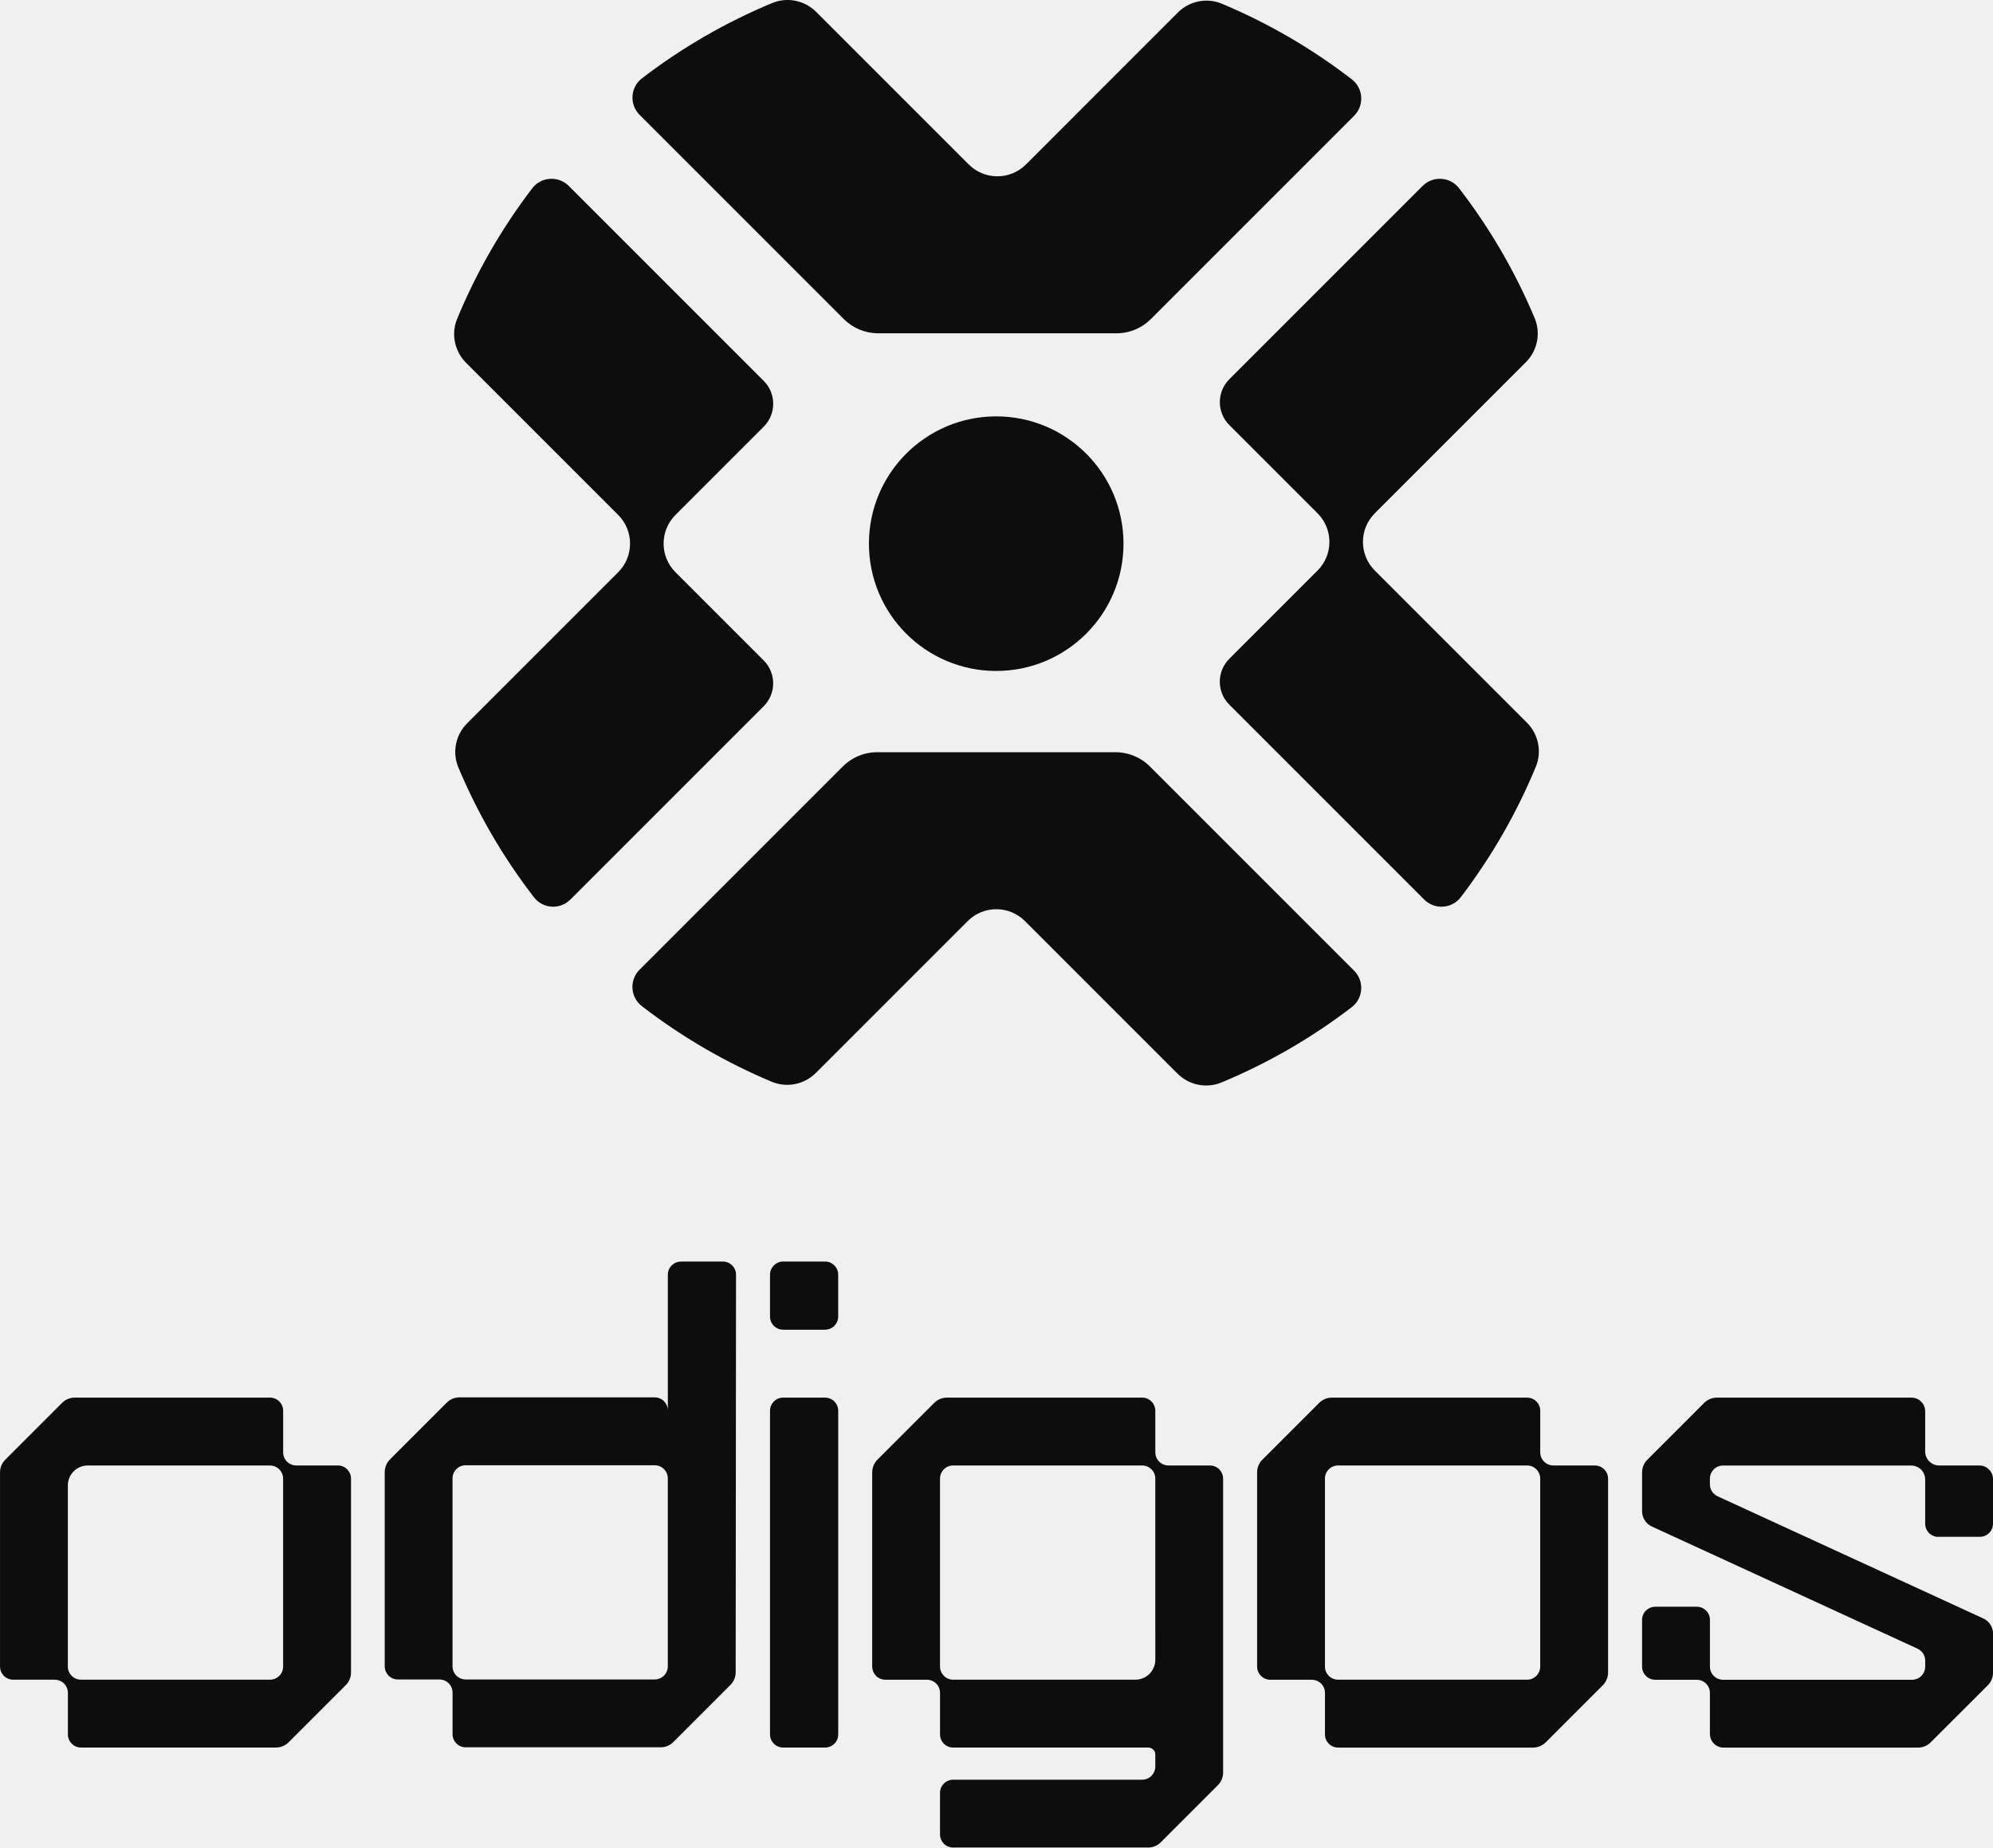
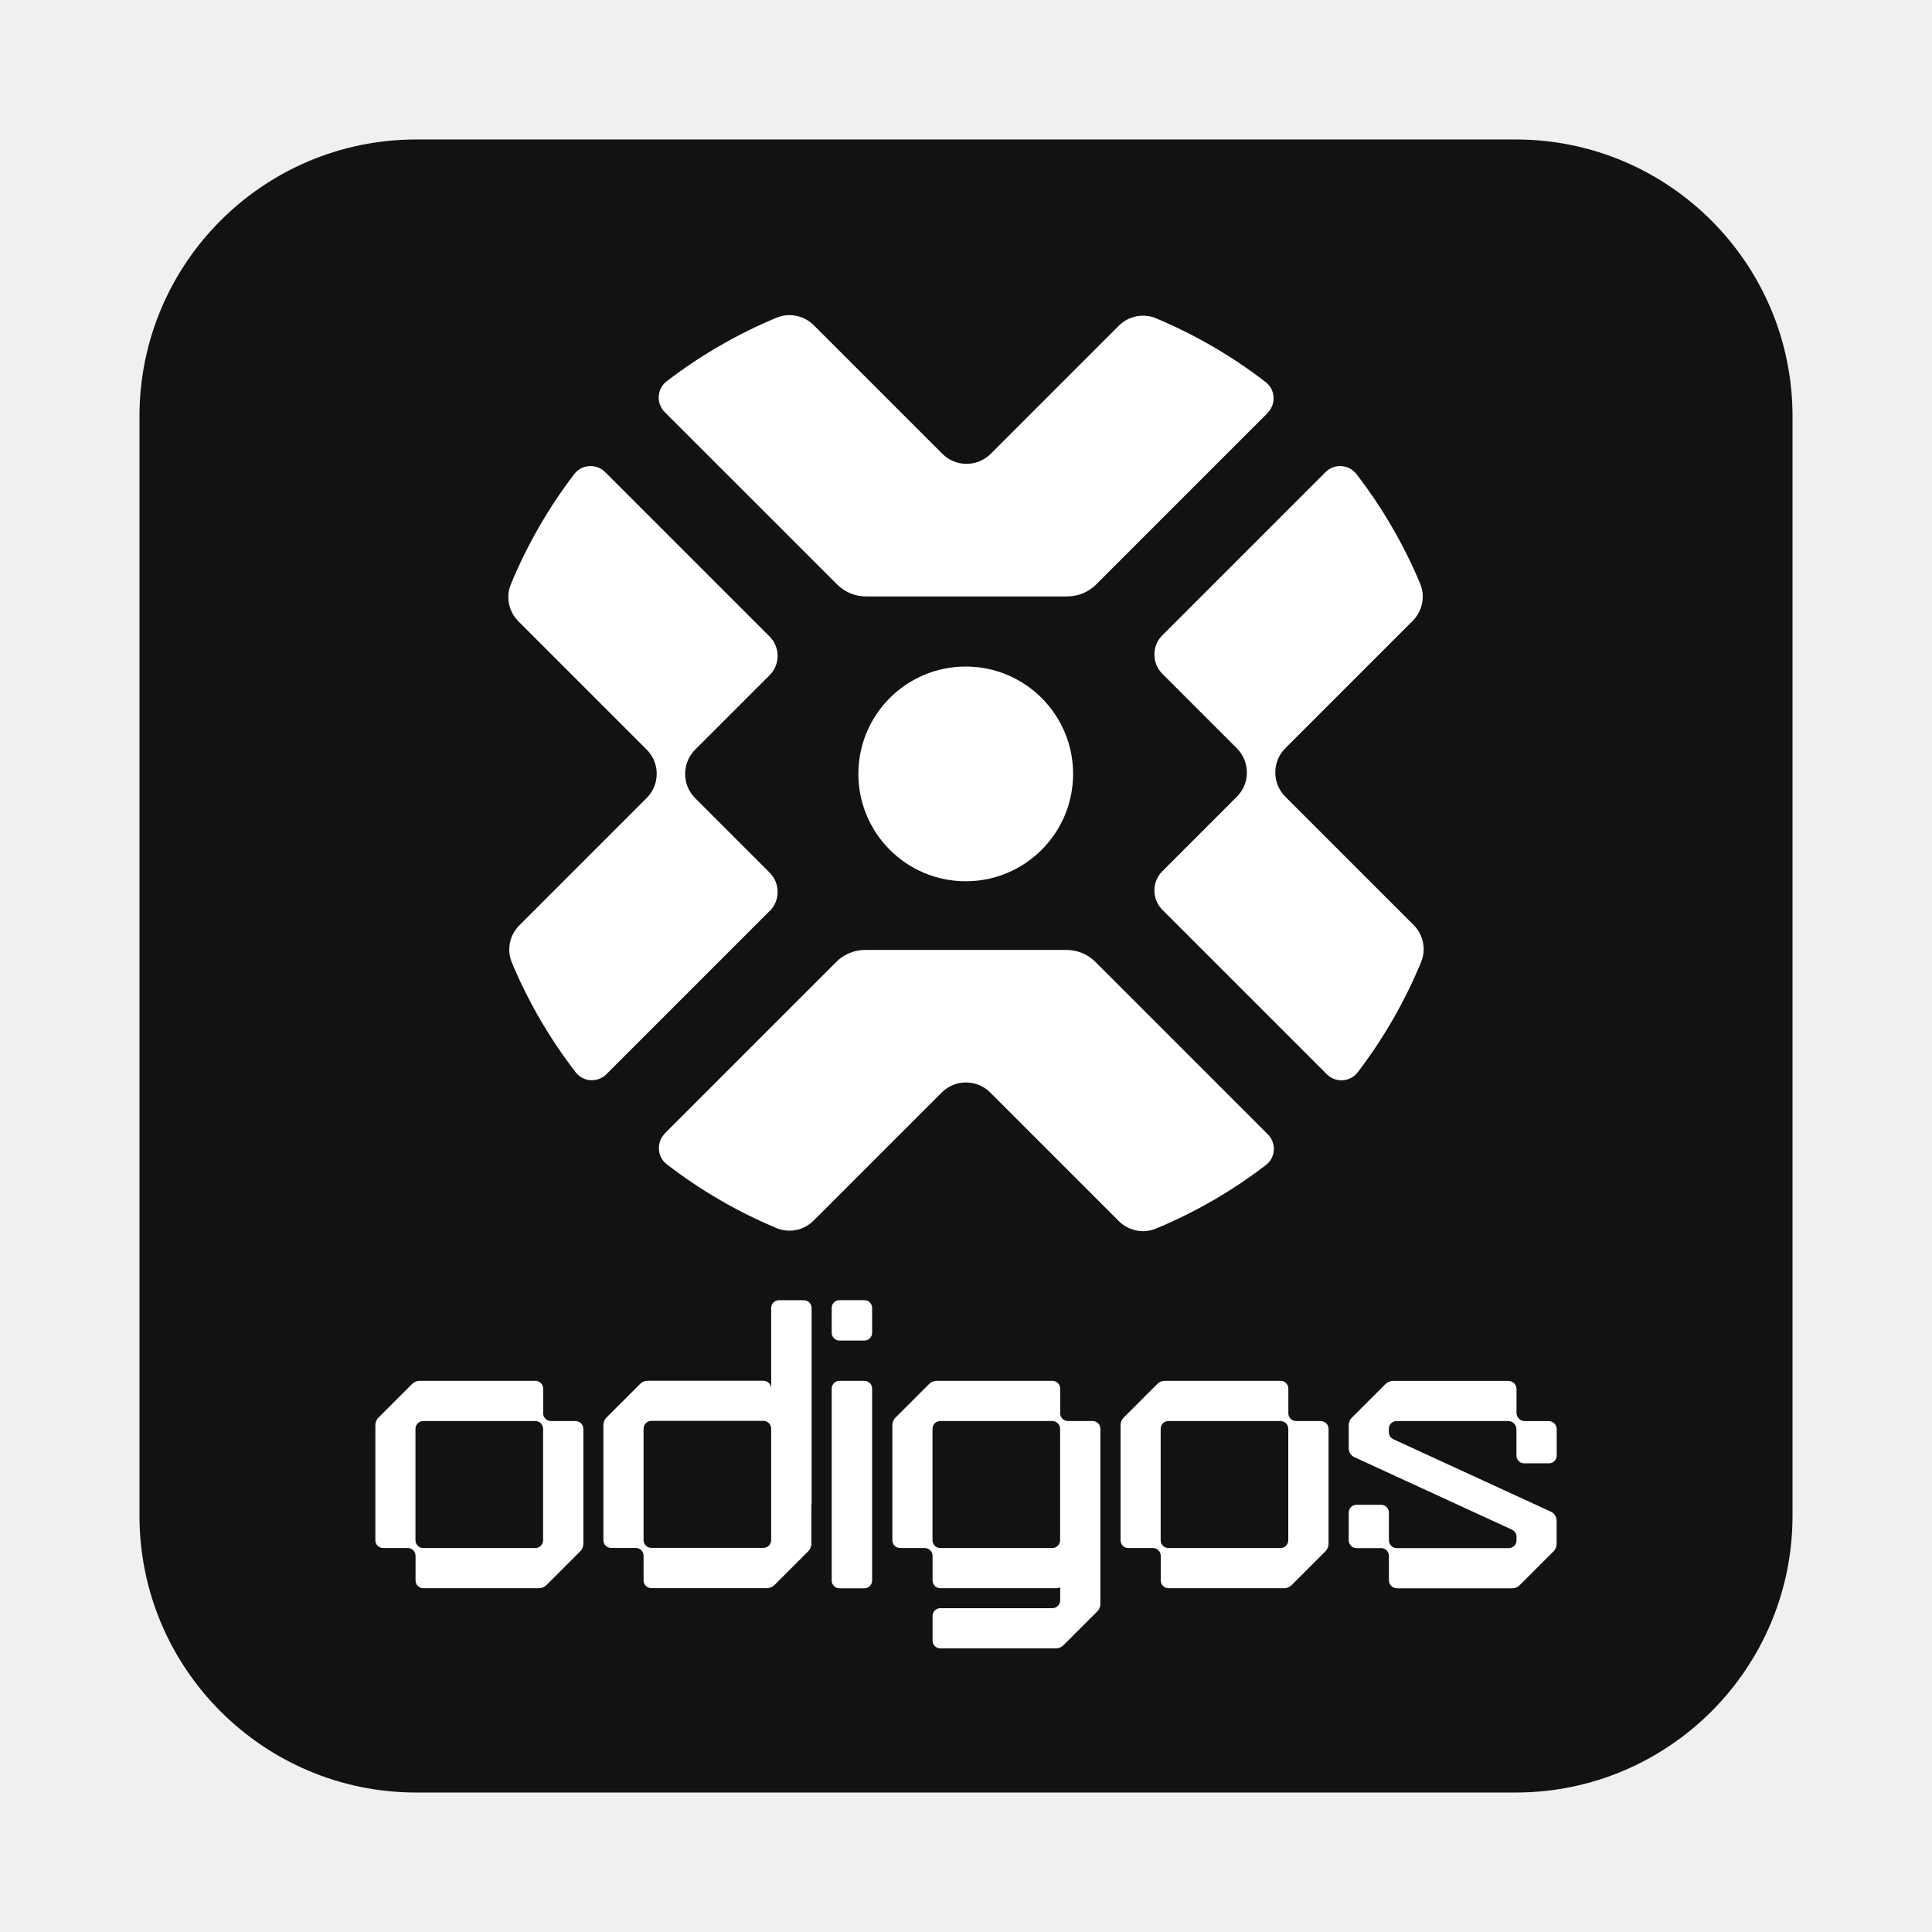
- <svg xmlns="http://www.w3.org/2000/svg" id="Layer_2" data-name="Layer 2" viewBox="0 0 1145.53 1061.85">
+ <svg xmlns="http://www.w3.org/2000/svg" viewBox="0 0 255.71 255.71">
  <defs>
    <style>
      .cls-1 {
-         fill: #0d0d0d;
+       fill: none;
+       }
+ 
+       .cls-2 {
+       fill: #fff;
+       }
+ 
+       .cls-3 {
+       fill: #121212;
      }
    </style>
  </defs>
-   <g id="Layer_1-2" data-name="Layer 1">
+   <g>
    <g>
+       <rect class="cls-1" width="255.71" height="255.71" />
      <g>
-         <path class="cls-1" d="M916.73,842.27h-23.89c-2.09,0-3.98-.85-5.34-2.21-1.37-1.37-2.21-3.26-2.21-5.34v-23.89c0-2.09-.85-3.98-2.21-5.34-1.37-1.37-3.26-2.21-5.34-2.21h-112.21c-1.28,0-2.54.24-3.71.69-1.33.51-2.55,1.3-3.58,2.33l-32.67,32.67c-.96.96-1.71,2.09-2.22,3.32-.52,1.24-.79,2.59-.79,3.97v111.61c0,1.69.55,3.24,1.49,4.5,1.38,1.85,3.58,3.06,6.07,3.06h23.89c1.8,0,3.45.63,4.74,1.67,1.72,1.39,2.81,3.51,2.81,5.88v23.89c0,2.09.85,3.98,2.21,5.34,1.37,1.37,3.26,2.21,5.34,2.21h112.05c1.37,0,2.7-.27,3.94-.78,1.24-.51,2.38-1.27,3.34-2.23l32.83-32.83c.91-.91,1.64-1.98,2.15-3.15.57-1.29.87-2.7.87-4.14v-111.44c0-1.71-.56-3.28-1.52-4.54-1.38-1.83-3.57-3.01-6.04-3.01ZM885.29,957.84c0,1.87-.68,3.58-1.8,4.9-1.39,1.63-3.45,2.66-5.76,2.66h-108.63c-2.09,0-3.98-.85-5.34-2.21-1.37-1.37-2.21-3.26-2.21-5.34v-108.02c0-2.09.85-3.98,2.21-5.34s3.26-2.21,5.34-2.21h108.63c2.09,0,3.98.85,5.34,2.21,1.37,1.37,2.21,3.26,2.21,5.34v108.02Z" />
+         <rect class="cls-3" x="18.46" y="18.46" width="218.79" height="218.79" rx="36.65" ry="36.65" />
        <g>
-           <path class="cls-1" d="M474.22,1004.4h-24.08c-2.09,0-3.98-.85-5.34-2.21-1.37-1.37-2.21-3.26-2.21-5.34v-186.03c0-1.99.77-3.79,2.02-5.14,1.38-1.49,3.35-2.41,5.54-2.41h24.08c1.8,0,3.45.63,4.75,1.68,1.71,1.39,2.81,3.5,2.81,5.88v186.03c0,2.09-.85,3.98-2.21,5.34-1.37,1.37-3.26,2.21-5.34,2.21Z" />
-           <path class="cls-1" d="M474.22,764.26h-24.08c-1.87,0-3.57-.68-4.89-1.8-1.63-1.39-2.66-3.45-2.66-5.76v-24.08c0-2.01.78-3.83,2.06-5.18,1.38-1.46,3.33-2.38,5.5-2.38h24.08c2.09,0,3.98.85,5.34,2.21,1.37,1.37,2.21,3.26,2.21,5.34v24.08c0,2.09-.85,3.98-2.21,5.34-1.37,1.37-3.26,2.21-5.34,2.21Z" />
+           <path class="cls-2" d="M101.85,120.59l-21.59,21.59c-.56.56-1.31.82-2.04.79-.77-.03-1.52-.38-2.03-1.05-3.49-4.53-6.31-9.41-8.44-14.51-.35-.84-.43-1.75-.26-2.61s.6-1.67,1.24-2.32l16.87-16.87c.88-.88,1.32-2.03,1.32-3.19s-.44-2.32-1.32-3.2l-16.99-16.99c-.89-.89-1.35-2.08-1.33-3.29.01-.55.12-1.09.34-1.62,2.12-5.12,4.91-10.03,8.39-14.58.5-.65,1.23-1.01,1.98-1.05s1.52.21,2.1.79l21.77,21.77c.71.71,1.06,1.63,1.06,2.56s-.35,1.85-1.06,2.56l-9.86,9.86c-.88.88-1.32,2.04-1.32,3.2s.44,2.31,1.32,3.2l9.86,9.86c.71.71,1.06,1.63,1.06,2.56s-.35,1.85-1.06,2.56Z" />
+           <path class="cls-2" d="M167.79,54.65l-22.7,22.7c-.49.49-1.07.88-1.7,1.15-.67.29-1.4.44-2.14.44h-26.62c-.72,0-1.42-.14-2.08-.41s-1.25-.67-1.76-1.18l-22.81-22.81c-.58-.58-.84-1.35-.79-2.1s.4-1.48,1.05-1.98c4.54-3.48,9.44-6.29,14.55-8.41.78-.33,1.62-.41,2.42-.28.93.15,1.8.58,2.49,1.27l17.03,17.03c.85.85,1.96,1.29,3.07,1.32,1.2.03,2.41-.41,3.32-1.32l16.96-16.96c.65-.65,1.46-1.07,2.32-1.24s1.77-.1,2.61.26c5.1,2.14,9.98,4.95,14.51,8.44,1.29,1,1.41,2.91.25,4.07Z" />
+           <circle class="cls-2" cx="127.82" cy="102.43" r="14.21" />
+           <path class="cls-2" d="M87.99,150.01l22.7-22.7c.44-.44.95-.8,1.51-1.06.72-.34,1.51-.52,2.33-.52h26.62c.72,0,1.42.14,2.08.41s1.25.67,1.76,1.18l22.81,22.81c.52.52.78,1.19.8,1.87.02.83-.34,1.66-1.05,2.2-4.54,3.48-9.44,6.29-14.55,8.41-.84.35-1.75.43-2.61.25s-1.67-.6-2.31-1.24l-17.03-17.03c-.88-.88-2.04-1.32-3.2-1.32s-2.31.44-3.2,1.32l-16.96,16.96c-.59.59-1.33,1-2.11,1.2-.92.23-1.91.17-2.82-.21-5.1-2.14-9.98-4.95-14.51-8.44-.65-.5-1-1.23-1.04-1.98s.21-1.52.79-2.09Z" />
+           <path class="cls-2" d="M153.86,84.07l21.59-21.59c.58-.58,1.35-.84,2.09-.79s1.48.4,1.98,1.04c3.49,4.53,6.31,9.41,8.44,14.51.18.42.28.86.33,1.3.13,1.32-.34,2.66-1.31,3.63l-16.87,16.87c-.88.88-1.32,2.04-1.32,3.2s.44,2.31,1.32,3.2l16.99,16.99c.64.64,1.07,1.45,1.24,2.31s.1,1.76-.25,2.6c-2.12,5.12-4.91,10.03-8.39,14.58-.44.58-1.07.92-1.73,1.03-.83.13-1.71-.12-2.35-.76l-21.77-21.77c-.71-.71-1.06-1.63-1.06-2.56s.35-1.85,1.06-2.56l9.86-9.86c.86-.86,1.3-1.98,1.32-3.1.02-1.19-.42-2.38-1.32-3.29l-9.86-9.86c-.71-.71-1.06-1.63-1.06-2.56s.35-1.85,1.06-2.56Z" />
        </g>
-         <path class="cls-1" d="M1114.09,883.29h23.89c1.04,0,2.04-.21,2.94-.59,2.71-1.15,4.61-3.83,4.61-6.96v-25.6c0-2.17-.88-4.14-2.3-5.56-1.42-1.42-3.39-2.3-5.56-2.3h-23.09c-2.22,0-4.23-.9-5.68-2.35-1.45-1.45-2.35-3.46-2.35-5.68v-23.1c0-2.17-.88-4.14-2.3-5.56-1.42-1.42-3.39-2.3-5.56-2.3h-111.9c-1.35,0-2.68.27-3.9.77-1.25.51-2.41,1.27-3.38,2.25l-32.67,32.67c-.88.88-1.58,1.89-2.08,3-.61,1.33-.93,2.79-.93,4.29v22.34c0,1.88.55,3.67,1.52,5.19.97,1.52,2.37,2.76,4.08,3.55l152.74,70.23c.67.31,1.28.71,1.82,1.18,1.61,1.41,2.58,3.47,2.58,5.69v3.43c0,1.88-.69,3.61-1.83,4.93-1.39,1.61-3.44,2.63-5.73,2.63h-108.63c-2.09,0-3.98-.85-5.34-2.21-1.37-1.37-2.21-3.26-2.21-5.34v-26.88c0-2.09-.85-3.98-2.21-5.34-1.37-1.37-3.26-2.21-5.34-2.21h-23.89c-1.94,0-3.71.73-5.05,1.93-1.54,1.38-2.51,3.39-2.51,5.62v26.88c0,2.09.85,3.98,2.21,5.34,1.37,1.37,3.26,2.21,5.34,2.21h23.89c1.95,0,3.72.74,5.06,1.95,1.53,1.38,2.49,3.38,2.49,5.61v23.57c0,2.17.88,4.14,2.3,5.56,1.42,1.42,3.39,2.3,5.56,2.3h111.74c1.37,0,2.7-.27,3.94-.78,1.24-.51,2.38-1.27,3.34-2.23l32.83-32.79c.93-.93,1.66-2.01,2.17-3.19.56-1.28.85-2.67.85-4.1v-22.41c0-1.53-.36-3-1.02-4.31-.96-1.91-2.55-3.49-4.58-4.42l-152.74-70.23c-1.34-.62-2.44-1.59-3.21-2.79-.76-1.19-1.19-2.6-1.19-4.08v-3.24c0-2.09.85-3.98,2.21-5.34,1.37-1.37,3.26-2.21,5.34-2.21h108.15c2.04,0,3.91.76,5.33,2.02,1.66,1.47,2.71,3.62,2.71,6.02v25.43c0,1.81.63,3.46,1.69,4.76,1.39,1.7,3.5,2.79,5.87,2.79Z" />
-         <path class="cls-1" d="M423.05,732.62c0-2.09-.85-3.98-2.21-5.34-1.37-1.37-3.26-2.21-5.34-2.21h-24.08c-1.9,0-3.64.7-4.97,1.86-1.59,1.39-2.59,3.42-2.59,5.69v78.07c0-1.79-.63-3.44-1.67-4.74-1.39-1.72-3.51-2.82-5.89-2.82h-112.21c-1.37,0-2.7.27-3.94.78-1.24.51-2.38,1.27-3.34,2.23l-32.67,32.67c-.96.96-1.71,2.09-2.22,3.32-.52,1.24-.79,2.59-.79,3.97v111.61c0,1.99.77,3.8,2.02,5.15,1.38,1.48,3.35,2.41,5.53,2.41h23.89c2.09,0,3.98.85,5.34,2.21,1.37,1.37,2.21,3.26,2.21,5.34v23.89c0,2.09.85,3.98,2.21,5.34,1.37,1.37,3.26,2.21,5.34,2.21h112.05c1.37,0,2.7-.27,3.94-.78,1.24-.51,2.38-1.27,3.34-2.23l32.83-32.83c.91-.92,1.64-1.98,2.15-3.15.57-1.29.87-2.7.87-4.14l.2-228.52ZM383.85,957.72c0,1.86-.67,3.57-1.79,4.88-1.39,1.64-3.46,2.67-5.77,2.67h-108.63c-2.09,0-3.98-.85-5.34-2.21-1.37-1.37-2.21-3.26-2.21-5.34v-108.02c0-2.09.85-3.98,2.21-5.34,1.37-1.37,3.26-2.21,5.34-2.21h108.63c2.09,0,3.98.85,5.34,2.21,1.37,1.37,2.21,3.26,2.21,5.34v108.02Z" />
-         <path class="cls-1" d="M695.49,842.27h-23.89c-2.09,0-3.98-.85-5.34-2.21-1.37-1.37-2.21-3.26-2.21-5.34v-23.89c0-2.01-.79-3.84-2.07-5.2-1.38-1.45-3.32-2.36-5.48-2.36h-112.21c-1.37,0-2.7.27-3.94.78-1.24.51-2.38,1.27-3.34,2.23l-32.67,32.67c-.48.48-.91,1.01-1.29,1.57-1.12,1.68-1.73,3.67-1.73,5.72v111.61c0,1.9.7,3.63,1.85,4.96,1.39,1.59,3.43,2.6,5.7,2.6h23.89c1.95,0,3.73.74,5.07,1.96,1.53,1.38,2.48,3.38,2.48,5.6v23.89c0,2.09.85,3.98,2.21,5.34,1.37,1.37,3.26,2.21,5.34,2.21h112.05s.03,0,.04,0c2.23,0,4.09,1.69,4.09,3.92v6.98c0,1.96-.75,3.75-1.97,5.09-1.38,1.52-3.37,2.47-5.58,2.47h-108.63c-1.75,0-3.36.59-4.64,1.59-1.78,1.38-2.92,3.54-2.92,5.97v23.89c0,2.09.85,3.98,2.21,5.34,1.37,1.37,3.26,2.21,5.34,2.21h112.05c1.37,0,2.7-.27,3.94-.78,1.24-.51,2.38-1.27,3.34-2.23l32.83-32.83c.97-.97,1.72-2.1,2.23-3.34.51-1.24.78-2.58.78-3.94v-168.9c0-1.78-.62-3.42-1.65-4.71-1.38-1.73-3.52-2.85-5.91-2.85ZM664.05,936.76v17.16c0,6.34-5.14,11.48-11.48,11.48h-104.71c-2.1,0-4-.86-5.37-2.24-1.35-1.37-2.19-3.25-2.19-5.32v-108.02c0-2.09.85-3.98,2.21-5.34,1.37-1.37,3.26-2.21,5.34-2.21h108.63c1.97,0,3.77.76,5.12,2,1.5,1.38,2.44,3.36,2.44,5.56v86.94h0Z" />
-         <path class="cls-1" d="M194.19,842.27h-23.89c-2.09,0-3.98-.85-5.34-2.21-1.37-1.37-2.21-3.26-2.21-5.34v-23.89c0-2.09-.85-3.98-2.21-5.34-1.37-1.37-3.26-2.21-5.34-2.21H42.97c-1.37,0-2.7.27-3.94.78-1.24.51-2.38,1.27-3.34,2.23l-32.67,32.67c-.97.97-1.72,2.1-2.23,3.34-.51,1.24-.78,2.58-.78,3.94v111.61c0,1.95.74,3.73,1.96,5.07,1.38,1.52,3.38,2.48,5.6,2.48h23.89c1.74,0,3.34.59,4.62,1.57,1.79,1.38,2.94,3.55,2.94,5.98v23.89c0,2.09.85,3.98,2.21,5.34,1.37,1.37,3.26,2.21,5.34,2.21h112.05c1.37,0,2.7-.27,3.94-.78s2.38-1.27,3.34-2.23l32.83-32.83c.91-.91,1.64-1.98,2.15-3.15.57-1.29.87-2.7.87-4.14v-111.44c0-2.02-.8-3.86-2.09-5.22-1.38-1.44-3.32-2.34-5.47-2.34ZM162.74,957.84c0,2.08-.84,3.97-2.21,5.34-1.37,1.37-3.26,2.22-5.35,2.22H46.55c-2.09,0-3.98-.85-5.34-2.21-1.37-1.37-2.21-3.26-2.21-5.34v-104.09c0-6.34,5.14-11.48,11.48-11.48h104.7c1.96,0,3.75.75,5.09,1.98,1.51,1.38,2.46,3.37,2.46,5.58v108.02Z" />
-       </g>
-       <g>
-         <path class="cls-1" d="M438.94,405.92l-111.1,111.1c-2.9,2.9-6.72,4.24-10.47,4.09-3.95-.16-7.83-1.98-10.46-5.39-17.97-23.3-32.46-48.42-43.46-74.66-1.82-4.34-2.22-9.02-1.33-13.45.89-4.43,3.07-8.6,6.4-11.93l86.81-86.81c4.53-4.53,6.8-10.47,6.81-16.41.01-5.97-2.26-11.94-6.81-16.49l-87.46-87.46c-4.57-4.57-6.97-10.73-6.85-16.95.05-2.81.62-5.63,1.74-8.32,10.89-26.35,25.28-51.6,43.17-75.03,2.56-3.35,6.31-5.18,10.17-5.43,3.86-.25,7.82,1.09,10.81,4.07l112.06,112.06c3.63,3.63,5.45,8.4,5.45,13.16,0,4.76-1.82,9.53-5.45,13.16l-50.74,50.74c-4.54,4.54-6.81,10.5-6.81,16.45,0,5.95,2.27,11.91,6.81,16.45l50.72,50.72c3.63,3.63,5.45,8.4,5.45,13.16,0,4.76-1.82,9.53-5.45,13.16Z" />
-         <path class="cls-1" d="M778.31,66.56l-116.83,116.83c-2.53,2.53-5.5,4.53-8.73,5.91-3.45,1.48-7.19,2.26-11.01,2.26h-137c-3.7,0-7.33-.74-10.68-2.13s-6.44-3.43-9.06-6.05l-117.38-117.38c-2.98-2.98-4.31-6.94-4.07-10.79.24-3.85,2.06-7.61,5.4-10.17,23.37-17.93,48.57-32.36,74.87-43.29,4.03-1.67,8.35-2.13,12.48-1.46,4.76.76,9.28,3,12.84,6.56l87.66,87.66c4.38,4.38,10.07,6.65,15.81,6.81,6.17.17,12.39-2.1,17.09-6.81L676.97,7.22c3.33-3.33,7.5-5.51,11.93-6.4,4.43-.89,9.11-.49,13.45,1.33,26.24,11,51.36,25.49,74.66,43.46,6.66,5.13,7.25,14.99,1.3,20.94Z" />
-         <circle class="cls-1" cx="572.6" cy="312.47" r="73.16" />
-         <path class="cls-1" d="M367.61,557.34l116.83-116.83c2.28-2.28,4.91-4.12,7.77-5.48,3.71-1.76,7.79-2.7,11.97-2.7h137c3.7,0,7.33.74,10.68,2.13,3.36,1.39,6.44,3.43,9.06,6.05l117.38,117.38c2.68,2.68,4.03,6.14,4.1,9.62.09,4.26-1.75,8.52-5.43,11.34-23.37,17.93-48.57,32.36-74.87,43.29-4.34,1.8-9,2.19-13.42,1.29-4.41-.89-8.58-3.07-11.9-6.39l-87.66-87.66c-4.54-4.54-10.5-6.81-16.45-6.81-5.95,0-11.91,2.27-16.45,6.81l-87.28,87.28c-3.06,3.06-6.84,5.15-10.86,6.16-4.74,1.18-9.82.88-14.51-1.09-26.24-11-51.36-25.49-74.66-43.46-3.33-2.57-5.14-6.32-5.38-10.16-.24-3.85,1.1-7.8,4.07-10.77Z" />
-         <path class="cls-1" d="M706.59,217.96l111.1-111.1c2.97-2.97,6.92-4.31,10.77-4.07,3.85.24,7.6,2.05,10.16,5.38,17.97,23.3,32.46,48.42,43.46,74.66.91,2.17,1.46,4.43,1.68,6.69.65,6.8-1.75,13.69-6.75,18.69l-86.81,86.81c-4.54,4.54-6.81,10.5-6.81,16.45,0,5.95,2.27,11.91,6.81,16.45l87.46,87.46c3.31,3.31,5.49,7.47,6.38,11.87.9,4.41.52,9.07-1.27,13.4-10.89,26.35-25.28,51.6-43.17,75.03-2.27,2.98-5.49,4.75-8.89,5.29-4.25.67-8.78-.62-12.09-3.93l-112.06-112.06c-3.63-3.63-5.45-8.4-5.45-13.16s1.82-9.53,5.45-13.16l50.74-50.74c4.42-4.42,6.69-10.17,6.81-15.96.13-6.12-2.14-12.27-6.81-16.94l-50.72-50.72c-3.63-3.63-5.45-8.4-5.45-13.16,0-4.76,1.82-9.53,5.45-13.16Z" />
+         <g>
+           <path class="cls-2" d="M174.81,188.08h-3.26c-.57,0-1.03-.46-1.03-1.03v-3.26c0-.57-.46-1.03-1.03-1.03h-15.32c-.37,0-.73.15-.99.41l-4.46,4.46c-.26.26-.41.62-.41.99v15.24c0,.57.46,1.03,1.03,1.03h3.26c.57,0,1.03.46,1.03,1.03v3.26c0,.57.46,1.03,1.03,1.03h15.3c.37,0,.73-.15.99-.41l4.48-4.48c.26-.26.41-.62.41-.99v-15.21c0-.57-.46-1.03-1.03-1.03ZM170.51,203.86c0,.57-.46,1.03-1.03,1.03h-14.83c-.57,0-1.03-.46-1.03-1.03v-14.75c0-.57.46-1.03,1.03-1.03h14.83c.57,0,1.03.46,1.03,1.03v14.75Z" />
+           <g>
+             <rect class="cls-2" x="110.08" y="182.76" width="5.35" height="27.46" rx="1.03" ry="1.03" />
+             <rect class="cls-2" x="110.08" y="172.08" width="5.35" height="5.35" rx="1.03" ry="1.03" />
+           </g>
+           <path class="cls-2" d="M201.75,193.68h3.26c.57,0,1.03-.46,1.03-1.03v-3.49c0-.59-.48-1.07-1.07-1.07h-3.15c-.61,0-1.1-.49-1.1-1.1v-3.15c0-.59-.48-1.07-1.07-1.07h-15.28c-.37,0-.73.15-.99.41l-4.46,4.46c-.26.26-.41.62-.41.99v3.05c0,.51.3.98.76,1.19l20.85,9.59c.37.17.6.53.6.94v.47c0,.57-.46,1.03-1.03,1.03h-14.83c-.57,0-1.03-.46-1.03-1.03v-3.67c0-.57-.46-1.03-1.03-1.03h-3.26c-.57,0-1.03.46-1.03,1.03v3.67c0,.57.46,1.03,1.03,1.03h3.26c.57,0,1.03.46,1.03,1.03v3.22c0,.59.48,1.07,1.07,1.07h15.25c.37,0,.73-.15.99-.41l4.48-4.48c.26-.26.41-.62.41-1v-3.06c0-.51-.3-.98-.76-1.19l-20.85-9.59c-.37-.17-.6-.53-.6-.94v-.44c0-.57.46-1.03,1.03-1.03h14.76c.61,0,1.1.49,1.1,1.1v3.47c0,.57.46,1.03,1.03,1.03Z" />
+           <path class="cls-2" d="M107.42,173.12c0-.57-.46-1.03-1.03-1.03h-3.29c-.57,0-1.03.46-1.03,1.03v10.66c0-.57-.46-1.03-1.03-1.03h-15.32c-.37,0-.73.15-.99.41l-4.46,4.46c-.26.26-.41.62-.41.99v15.24c0,.57.46,1.03,1.03,1.03h3.26c.57,0,1.03.46,1.03,1.03v3.26c0,.57.46,1.03,1.03,1.03h15.3c.37,0,.73-.15.99-.41l4.48-4.48c.26-.26.41-.62.41-.99v-5.09c.02-.07.03-.15.03-.23v-25.87ZM102.07,203.84c0,.57-.46,1.03-1.03,1.03h-14.83c-.57,0-1.03-.46-1.03-1.03v-14.75c0-.57.46-1.03,1.03-1.03h14.83c.57,0,1.03.46,1.03,1.03v14.75Z" />
+           <path class="cls-2" d="M144.61,188.08h-3.26c-.57,0-1.03-.46-1.03-1.03v-3.26c0-.57-.46-1.03-1.03-1.03h-15.32c-.37,0-.73.15-.99.41l-4.46,4.46c-.26.26-.41.62-.41.99v15.24c0,.57.46,1.03,1.03,1.03h3.26c.57,0,1.03.46,1.03,1.03v3.26c0,.57.46,1.03,1.03,1.03h15.3c.2,0,.39-.04.56-.12v1.73c0,.57-.46,1.03-1.03,1.03h-14.83c-.57,0-1.03.46-1.03,1.03v3.26c0,.57.46,1.03,1.03,1.03h15.3c.37,0,.73-.15.99-.41l4.48-4.48c.26-.26.41-.62.41-.99v-23.18c0-.57-.46-1.03-1.03-1.03ZM140.31,200.98v2.88c0,.57-.46,1.03-1.03,1.03h-14.83c-.57,0-1.03-.46-1.03-1.03v-14.75c0-.57.46-1.03,1.03-1.03h14.83c.57,0,1.03.46,1.03,1.03v11.87h0Z" />
+           <path class="cls-2" d="M76.18,188.08h-3.26c-.57,0-1.03-.46-1.03-1.03v-3.26c0-.57-.46-1.03-1.03-1.03h-15.32c-.37,0-.73.15-.99.41l-4.46,4.46c-.26.26-.41.62-.41.99v15.24c0,.57.46,1.03,1.03,1.03h3.26c.57,0,1.03.46,1.03,1.03v3.26c0,.57.46,1.03,1.03,1.03h15.3c.37,0,.73-.15.99-.41l4.48-4.48c.26-.26.41-.62.41-.99v-15.21c0-.57-.46-1.03-1.03-1.03ZM71.88,203.86c0,.57-.46,1.03-1.03,1.03h-14.83c-.57,0-1.03-.46-1.03-1.03v-14.75c0-.57.46-1.03,1.03-1.03h14.83c.57,0,1.03.46,1.03,1.03v14.75Z" />
+         </g>
      </g>
    </g>
  </g>
</svg>
